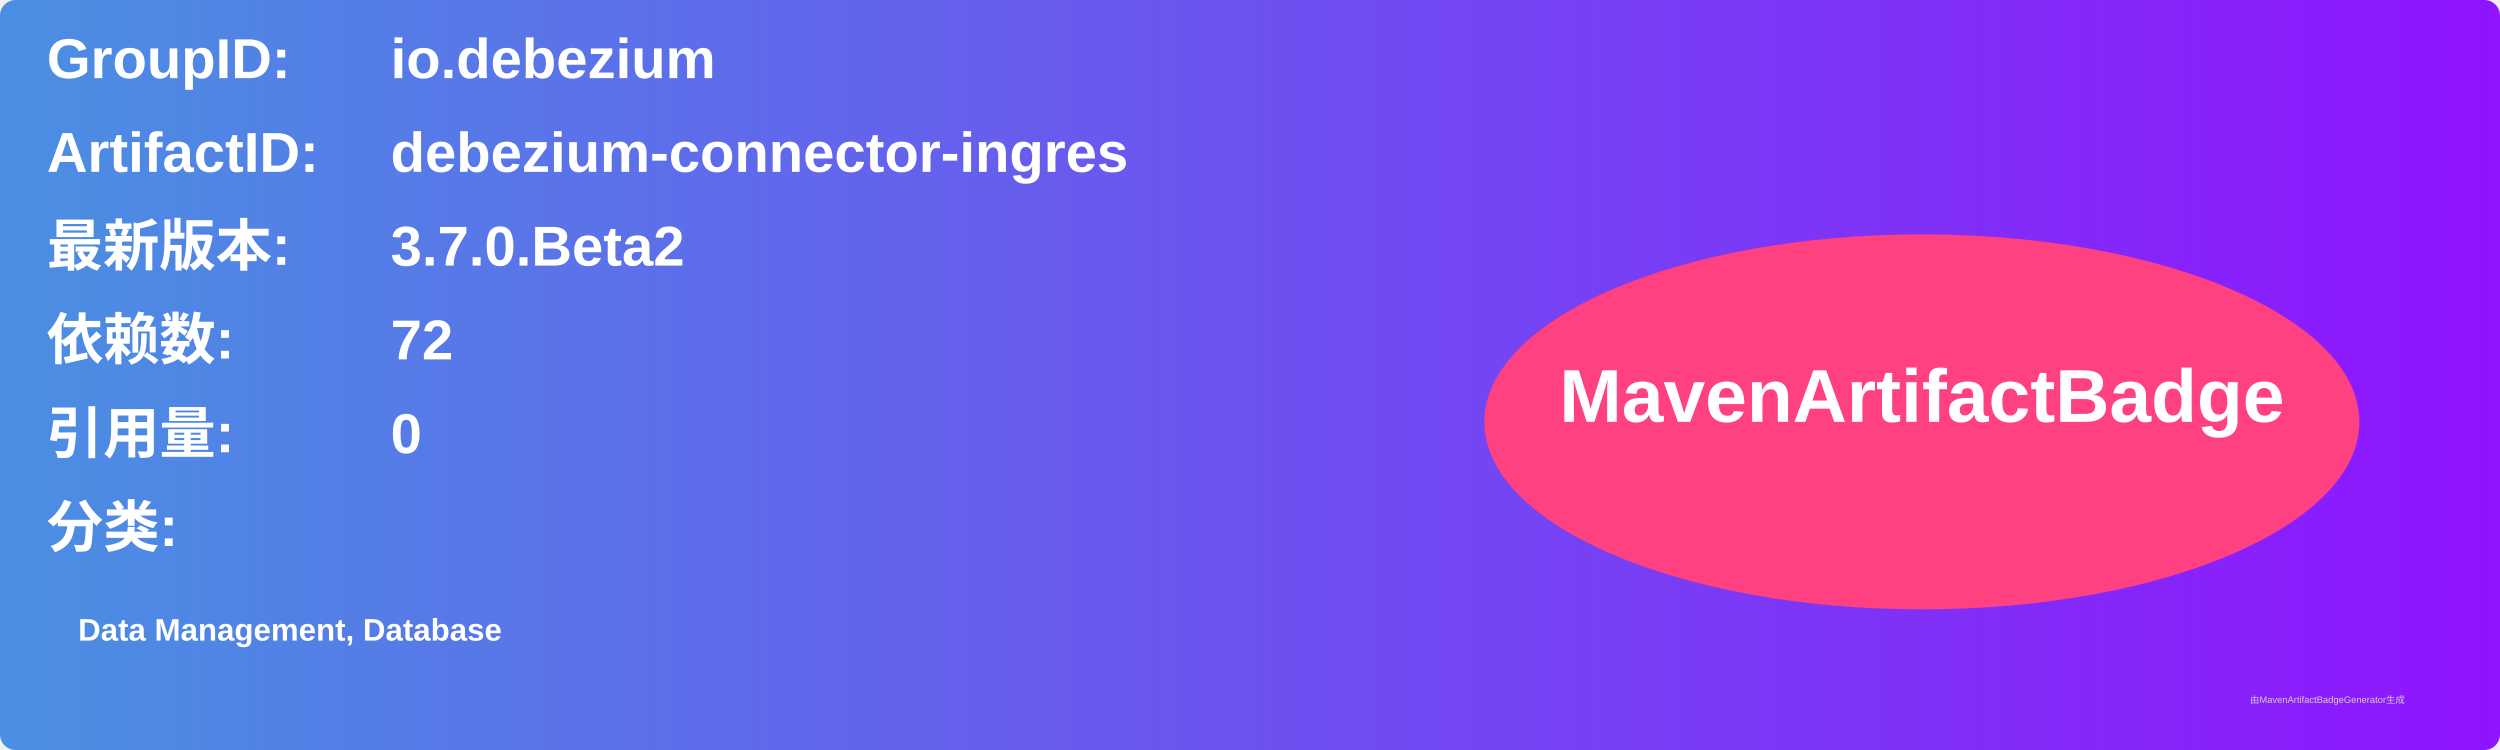
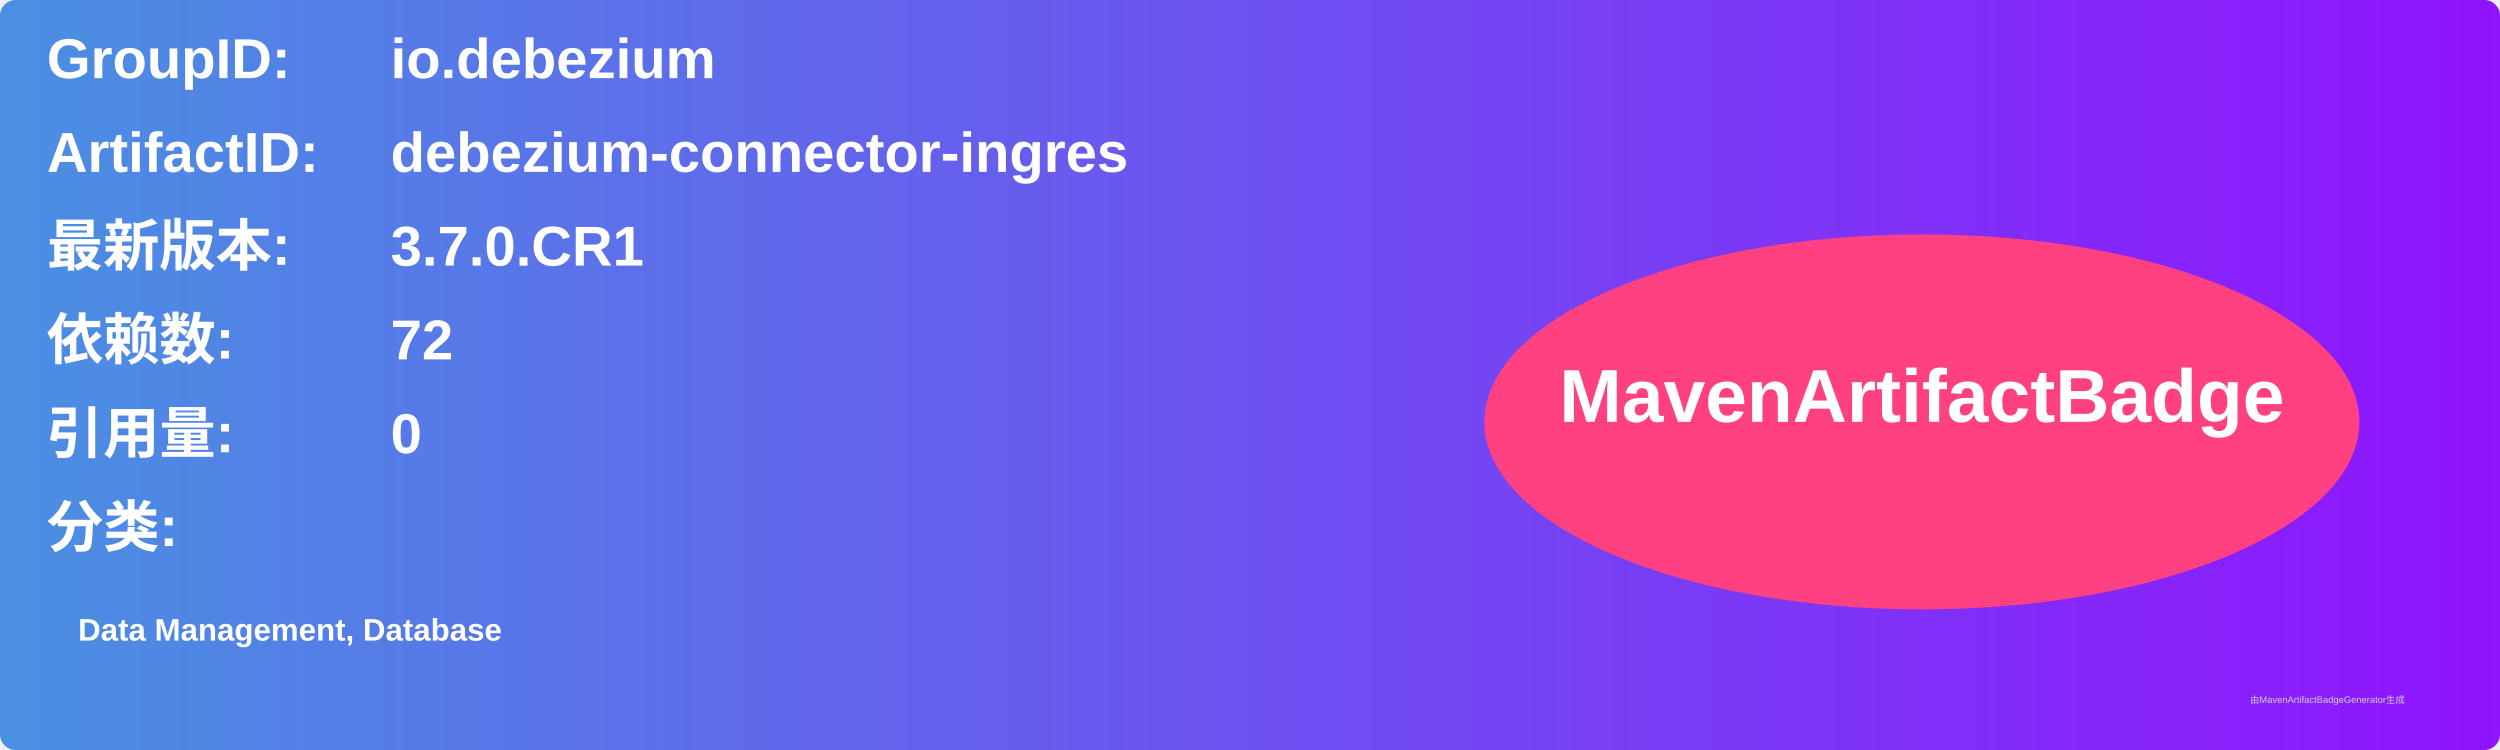
<svg xmlns="http://www.w3.org/2000/svg" width="800" height="240" viewBox="0 0 800 240">
  <linearGradient id="grad" x1="0%" y1="0%" x2="100%" y2="0%">
    <stop offset="0%" stop-color="#4a90e2" />
    <stop offset="100%" stop-color="#9013fe" />
  </linearGradient>
  <rect width="100%" height="100%" rx="5" ry="5" fill="url(#grad)" />
  <g transform="translate(15, 15)">
    <text x="0" y="10" font-family="Arial" font-size="18" fill="white" font-weight="bold" width="260">GroupID:</text>
    <text x="110" y="10" font-family="Arial" font-size="18" fill="white" font-weight="bold" width="460">io.debezium</text>
    <text x="0" y="40" font-family="Arial" font-size="18" fill="white" font-weight="bold" width="260">ArtifactID:</text>
    <text x="110" y="40" font-family="Arial" font-size="18" fill="white" font-weight="bold" width="460">debezium-connector-ingres</text>
    <text x="0" y="70" font-family="Arial" font-size="18" fill="white" font-weight="bold">最新版本:</text>
    <text x="110" y="70" font-family="Arial" font-size="18" fill="white" font-weight="bold">
-       <tspan font-weight="bold">3.7.0.Beta2</tspan>
+       <tspan font-weight="bold">3.7.0.CR1</tspan>
    </text>
    <text x="0" y="100" font-family="Arial" font-size="18" fill="white" font-weight="bold">依赖数: </text>
    <text x="110" y="100" font-family="Arial" font-size="18" fill="white">
      <tspan font-weight="bold">72</tspan>
    </text>
    <text x="0" y="130" font-family="Arial" font-size="18" fill="white" font-weight="bold">引用量: </text>
    <text x="110" y="130" font-family="Arial" font-size="18" fill="white">
      <tspan font-weight="bold">0</tspan>
    </text>
    <text x="0" y="160" font-family="Arial" font-size="18" fill="white" font-weight="bold">分类:</text>
    <text x="10" y="190" font-family="Arial" font-size="10" fill="white">
      <tspan font-weight="bold">Data Management, Database</tspan>
    </text>
    <ellipse cx="600" cy="120" rx="140" ry="60" fill="#ff4081" />
    <text x="600" y="120" text-anchor="middle" font-family="Arial" font-size="24" fill="white" font-weight="bold">MavenArtifactBadge</text>
  </g>
  <text x="720" y="225" font-family="Arial" font-size="3" fill="#d0d0d0">由MavenArtifactBadgeGenerator生成</text>
</svg>
